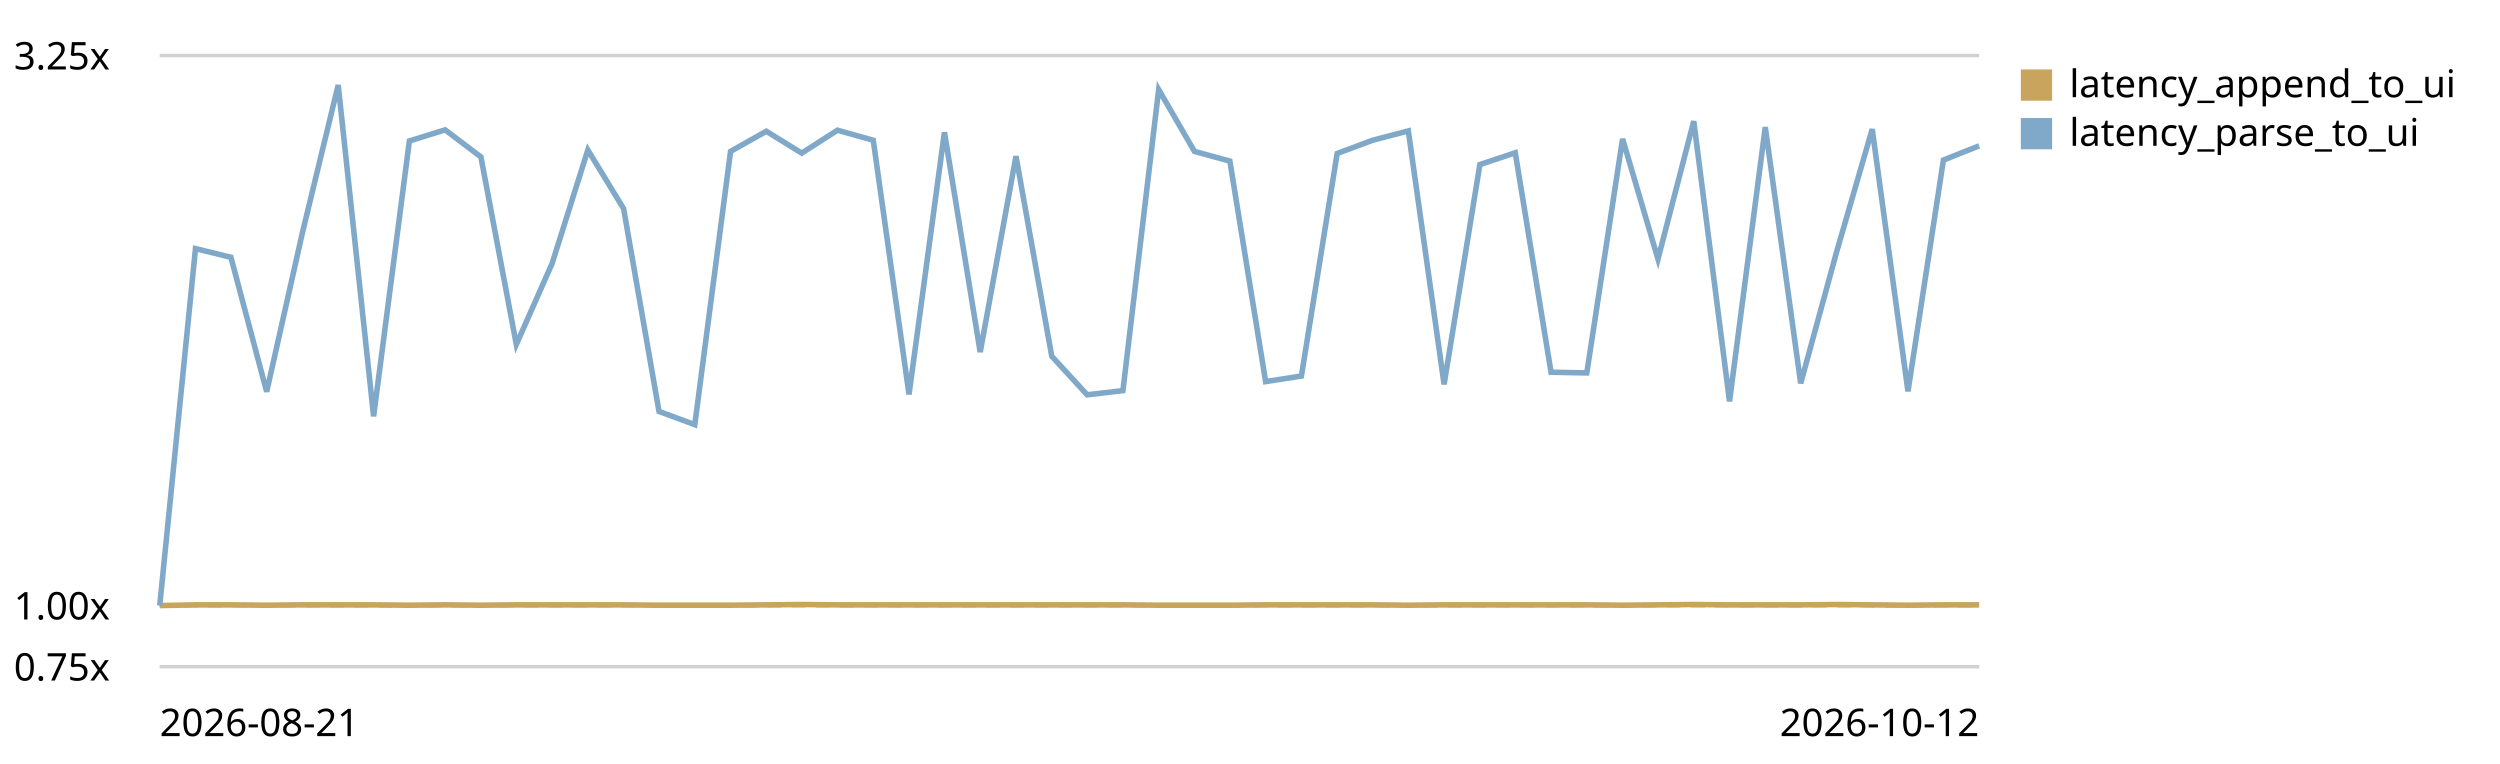
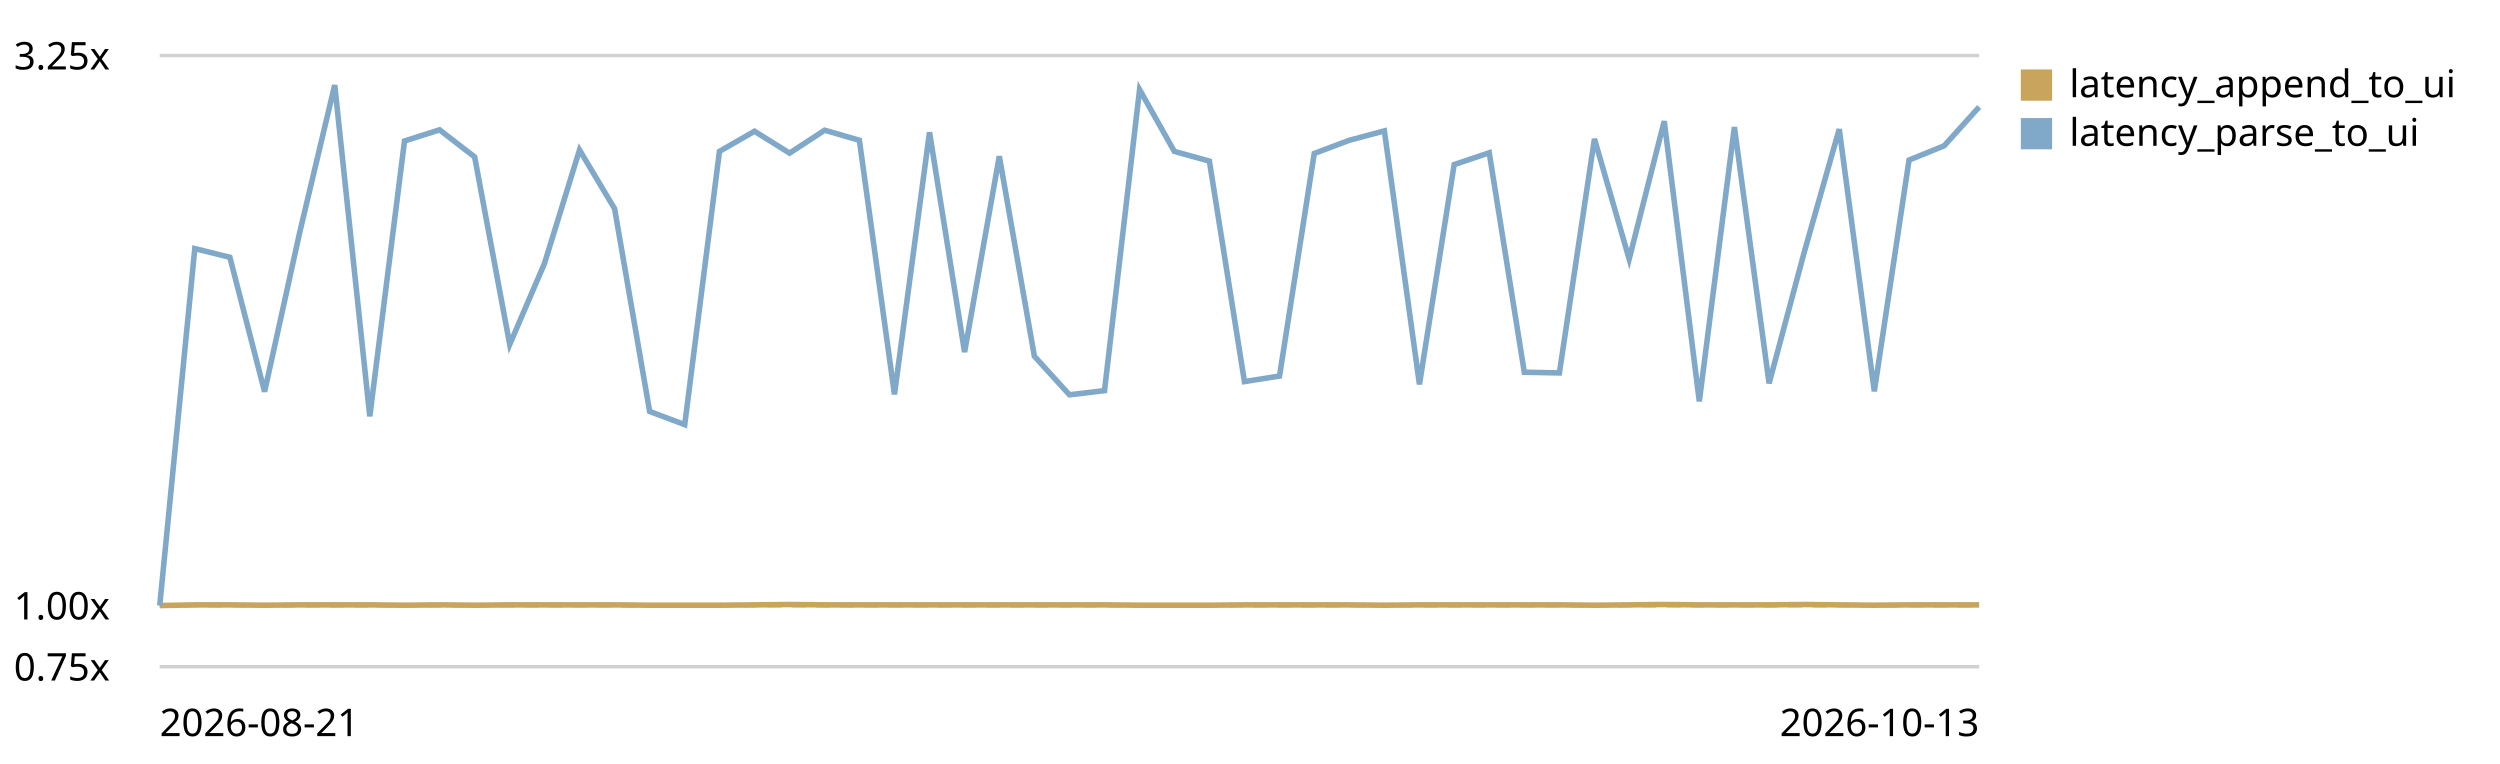
<svg xmlns="http://www.w3.org/2000/svg" viewBox="0 0 720 220" role="img" aria-label="End-to-end latency (log append -&gt; UI slot) trend, relative to the first recorded run">
  <style>text{font:11px system-ui,sans-serif;fill:currentColor}.grid{stroke:currentColor;stroke-opacity:.18}.base{stroke:currentColor;stroke-opacity:.45;stroke-dasharray:4 3}</style>
  <line class="grid" x1="46" y1="192.0" x2="570" y2="192.0" />
  <text x="4" y="196.0">0.75x</text>
  <line class="base" x1="46" y1="174.4" x2="570" y2="174.4" />
  <text x="4" y="178.4">1.00x</text>
  <line class="grid" x1="46" y1="16.0" x2="570" y2="16.0" />
  <text x="4" y="20.0">3.25x</text>
-   <path d="M46.0,174.4 L56.3,174.2 L66.5,174.2 L76.8,174.3 L87.1,174.2 L97.4,174.2 L107.6,174.2 L117.9,174.3 L128.2,174.2 L138.5,174.3 L148.7,174.2 L159.0,174.2 L169.3,174.2 L179.6,174.2 L189.8,174.3 L200.1,174.3 L210.4,174.3 L220.7,174.2 L230.9,174.1 L241.2,174.2 L251.5,174.2 L261.8,174.2 L272.0,174.2 L282.3,174.2 L292.6,174.2 L302.9,174.2 L313.1,174.2 L323.4,174.2 L333.7,174.3 L344.0,174.3 L354.2,174.3 L364.5,174.2 L374.8,174.2 L385.1,174.2 L395.3,174.2 L405.6,174.3 L415.9,174.2 L426.2,174.2 L436.4,174.2 L446.7,174.2 L457.0,174.2 L467.3,174.3 L477.5,174.2 L487.8,174.1 L498.1,174.2 L508.4,174.2 L518.6,174.2 L528.9,174.1 L539.2,174.2 L549.5,174.3 L559.7,174.2 L570.0,174.2" fill="none" stroke="#c8a45c" stroke-width="1.6" />
+   <path d="M46.0,174.4 L56.1,174.2 L66.2,174.2 L76.2,174.3 L86.3,174.2 L96.4,174.2 L106.5,174.2 L116.5,174.3 L126.6,174.2 L136.7,174.3 L146.8,174.2 L156.8,174.2 L166.9,174.2 L177.0,174.2 L187.1,174.3 L197.2,174.3 L207.2,174.3 L217.3,174.2 L227.4,174.1 L237.5,174.2 L247.5,174.2 L257.6,174.2 L267.7,174.2 L277.8,174.2 L287.8,174.2 L297.9,174.2 L308.0,174.2 L318.1,174.2 L328.2,174.3 L338.2,174.3 L348.3,174.3 L358.4,174.2 L368.5,174.2 L378.5,174.2 L388.6,174.2 L398.7,174.3 L408.8,174.2 L418.8,174.2 L428.9,174.2 L439.0,174.2 L449.1,174.2 L459.2,174.3 L469.2,174.2 L479.3,174.1 L489.4,174.2 L499.5,174.2 L509.5,174.2 L519.6,174.1 L529.7,174.2 L539.8,174.3 L549.8,174.2 L559.9,174.2 L570.0,174.2" fill="none" stroke="#c8a45c" stroke-width="1.6" />
  <rect x="582" y="20" width="9" height="9" fill="#c8a45c" />
  <text x="596" y="28">latency_append_to_ui</text>
-   <path d="M46.0,174.4 L56.3,71.6 L66.5,74.1 L76.8,112.8 L87.1,67.0 L97.4,24.5 L107.6,119.9 L117.9,40.6 L128.2,37.4 L138.5,45.2 L148.7,99.2 L159.0,75.9 L169.3,43.2 L179.6,60.1 L189.8,118.5 L200.1,122.3 L210.4,43.6 L220.7,37.8 L230.9,44.1 L241.2,37.5 L251.5,40.4 L261.8,113.6 L272.0,38.1 L282.3,101.4 L292.6,45.0 L302.9,102.6 L313.1,113.7 L323.4,112.5 L333.7,25.8 L344.0,43.6 L354.2,46.4 L364.5,109.9 L374.8,108.3 L385.1,44.2 L395.3,40.4 L405.6,37.7 L415.9,110.7 L426.2,47.4 L436.4,44.0 L446.7,107.2 L457.0,107.4 L467.3,40.0 L477.5,74.6 L487.8,34.9 L498.1,115.6 L508.4,36.6 L518.6,110.4 L528.9,72.7 L539.2,37.2 L549.5,112.7 L559.7,46.1 L570.0,42.0" fill="none" stroke="#7fa8c9" stroke-width="1.6" />
+   <path d="M46.0,174.4 L56.1,71.6 L66.2,74.1 L76.2,112.8 L86.3,67.0 L96.4,24.5 L106.5,119.9 L116.5,40.6 L126.6,37.4 L136.7,45.2 L146.8,99.2 L156.8,75.9 L166.9,43.2 L177.0,60.1 L187.1,118.5 L197.2,122.3 L207.2,43.6 L217.3,37.8 L227.4,44.1 L237.5,37.5 L247.5,40.4 L257.6,113.6 L267.7,38.1 L277.8,101.4 L287.8,45.0 L297.9,102.6 L308.0,113.7 L318.1,112.5 L328.2,25.8 L338.2,43.6 L348.3,46.4 L358.4,109.9 L368.5,108.3 L378.5,44.2 L388.6,40.4 L398.7,37.7 L408.8,110.7 L418.8,47.4 L428.9,44.0 L439.0,107.2 L449.1,107.4 L459.2,40.0 L469.2,74.6 L479.3,34.9 L489.4,115.6 L499.5,36.6 L509.5,110.4 L519.6,72.7 L529.7,37.2 L539.8,112.7 L549.8,46.1 L559.9,42.0 L570.0,30.8" fill="none" stroke="#7fa8c9" stroke-width="1.6" />
  <rect x="582" y="34" width="9" height="9" fill="#7fa8c9" />
  <text x="596" y="42">latency_parse_to_ui</text>
  <text x="46" y="212">2026-08-21</text>
-   <text x="570" y="212" text-anchor="end">2026-10-12</text>
+   <text x="570" y="212" text-anchor="end">2026-10-13</text>
</svg>
